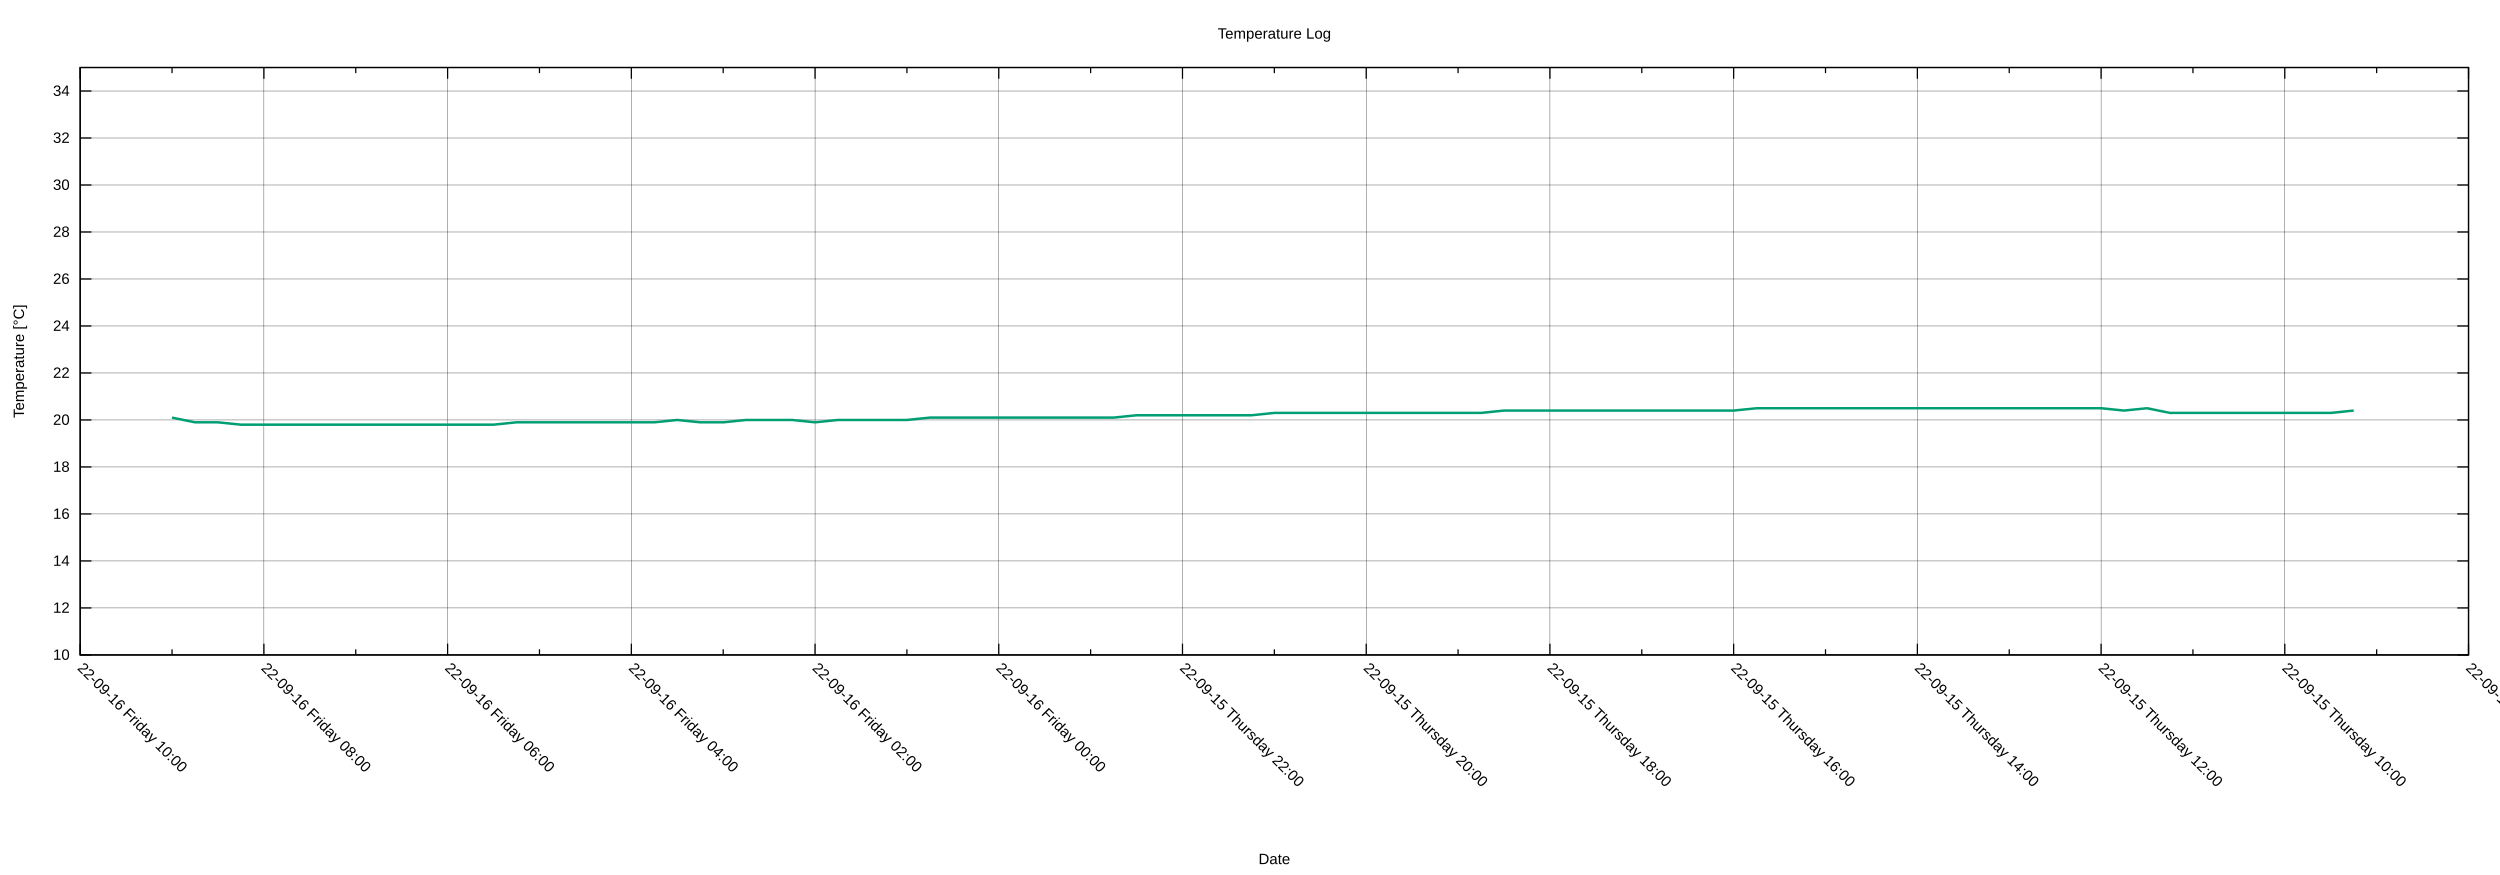
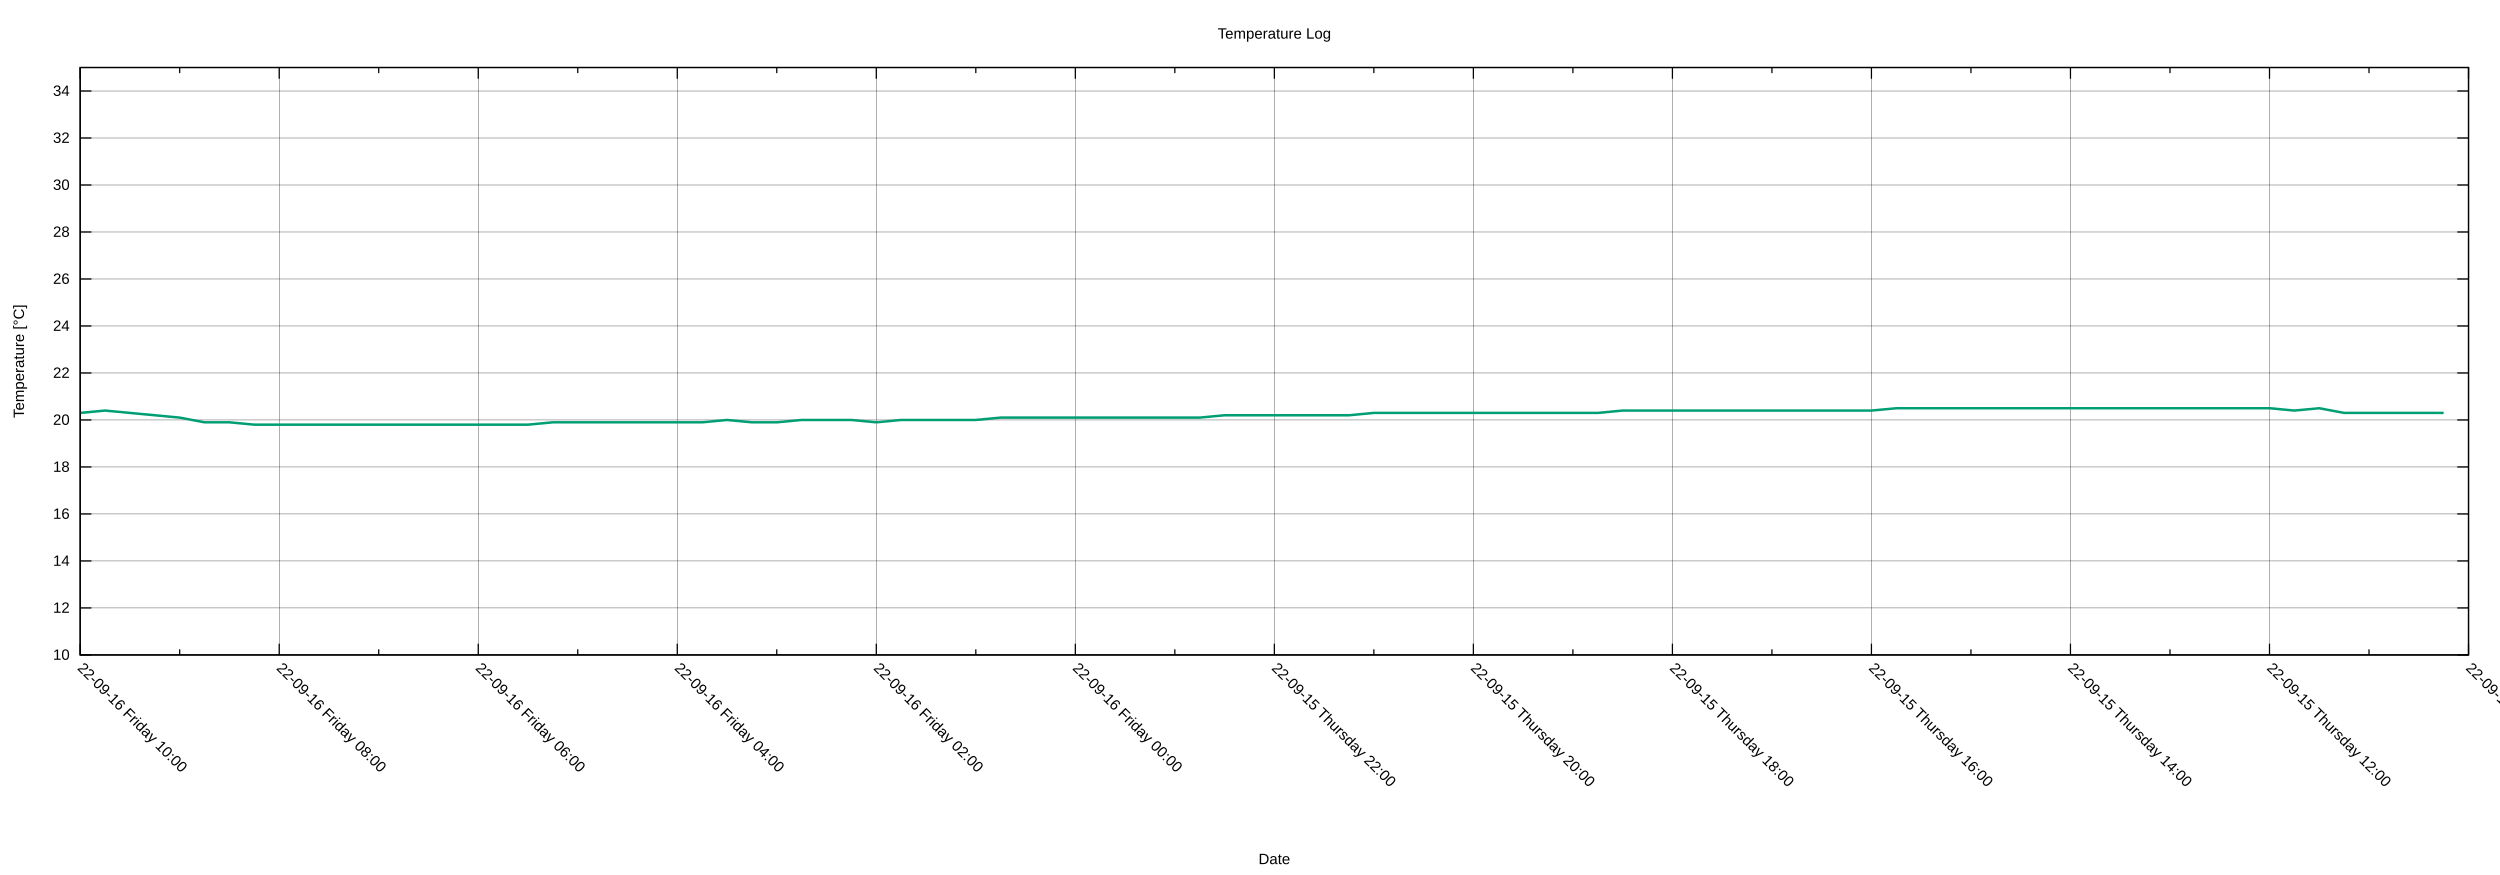
<svg xmlns="http://www.w3.org/2000/svg" xmlns:xlink="http://www.w3.org/1999/xlink" width="2000" height="700" viewBox="0 0 2000 700">
  <g id="gnuplot_canvas">
    <rect x="0" y="0" width="2000" height="700" fill="none" />
    <defs>
      <circle id="gpDot" r="0.5" stroke-width="0.5" stroke="currentColor" />
      <path id="gpPt0" stroke-width="0.222" stroke="currentColor" d="M-1,0 h2 M0,-1 v2" />
      <path id="gpPt1" stroke-width="0.222" stroke="currentColor" d="M-1,-1 L1,1 M1,-1 L-1,1" />
      <path id="gpPt2" stroke-width="0.222" stroke="currentColor" d="M-1,0 L1,0 M0,-1 L0,1 M-1,-1 L1,1 M-1,1 L1,-1" />
      <rect id="gpPt3" stroke-width="0.222" stroke="currentColor" x="-1" y="-1" width="2" height="2" />
      <rect id="gpPt4" stroke-width="0.222" stroke="currentColor" fill="currentColor" x="-1" y="-1" width="2" height="2" />
      <circle id="gpPt5" stroke-width="0.222" stroke="currentColor" cx="0" cy="0" r="1" />
      <use xlink:href="#gpPt5" id="gpPt6" fill="currentColor" stroke="none" />
      <path id="gpPt7" stroke-width="0.222" stroke="currentColor" d="M0,-1.33 L-1.33,0.67 L1.33,0.67 z" />
      <use xlink:href="#gpPt7" id="gpPt8" fill="currentColor" stroke="none" />
      <use xlink:href="#gpPt7" id="gpPt9" stroke="currentColor" transform="rotate(180)" />
      <use xlink:href="#gpPt9" id="gpPt10" fill="currentColor" stroke="none" />
      <use xlink:href="#gpPt3" id="gpPt11" stroke="currentColor" transform="rotate(45)" />
      <use xlink:href="#gpPt11" id="gpPt12" fill="currentColor" stroke="none" />
      <path id="gpPt13" stroke-width="0.222" stroke="currentColor" d="M0,1.330 L1.265,0.411 L0.782,-1.067 L-0.782,-1.076 L-1.265,0.411 z" />
      <use xlink:href="#gpPt13" id="gpPt14" fill="currentColor" stroke="none" />
      <filter id="textbox" filterUnits="objectBoundingBox" x="0" y="0" height="1" width="1">
        <feFlood flood-color="white" flood-opacity="1" result="bgnd" />
        <feComposite in="SourceGraphic" in2="bgnd" operator="atop" />
      </filter>
      <filter id="greybox" filterUnits="objectBoundingBox" x="0" y="0" height="1" width="1">
        <feFlood flood-color="lightgrey" flood-opacity="1" result="grey" />
        <feComposite in="SourceGraphic" in2="grey" operator="atop" />
      </filter>
    </defs>
    <g fill="none" color="white" stroke="currentColor" stroke-width="1.00" stroke-linecap="butt" stroke-linejoin="miter">
</g>
    <g fill="none" color="black" stroke="currentColor" stroke-width="1.00" stroke-linecap="butt" stroke-linejoin="miter">
</g>
    <g fill="none" color="black" stroke="black" stroke-width="0.25" stroke-linecap="butt" stroke-linejoin="miter">
</g>
    <g fill="none" color="black" stroke="currentColor" stroke-width="0.25" stroke-linecap="butt" stroke-linejoin="miter">
      <path stroke="black" class="gridline" d="M64.14,523.95 L1974.82,523.95  " />
    </g>
    <g fill="none" color="black" stroke="black" stroke-width="1.00" stroke-linecap="butt" stroke-linejoin="miter">
</g>
    <g fill="none" color="black" stroke="currentColor" stroke-width="1.00" stroke-linecap="butt" stroke-linejoin="miter">
      <path stroke="black" d="M64.14,523.95 L73.14,523.95 M1974.82,523.95 L1965.82,523.95  " />
      <g transform="translate(55.75,527.85)" stroke="none" fill="black" font-family="Arial" font-size="12.00" text-anchor="end">
        <text>
          <tspan font-family="Arial"> 10</tspan>
        </text>
      </g>
    </g>
    <g fill="none" color="black" stroke="currentColor" stroke-width="1.00" stroke-linecap="butt" stroke-linejoin="miter">
</g>
    <g fill="none" color="black" stroke="black" stroke-width="0.25" stroke-linecap="butt" stroke-linejoin="miter">
</g>
    <g fill="none" color="black" stroke="currentColor" stroke-width="0.25" stroke-linecap="butt" stroke-linejoin="miter">
      <path stroke="black" class="gridline" d="M64.14,486.35 L1974.82,486.35  " />
    </g>
    <g fill="none" color="black" stroke="black" stroke-width="1.00" stroke-linecap="butt" stroke-linejoin="miter">
</g>
    <g fill="none" color="black" stroke="currentColor" stroke-width="1.00" stroke-linecap="butt" stroke-linejoin="miter">
      <path stroke="black" d="M64.14,486.35 L73.14,486.35 M1974.82,486.35 L1965.82,486.35  " />
      <g transform="translate(55.75,490.25)" stroke="none" fill="black" font-family="Arial" font-size="12.00" text-anchor="end">
        <text>
          <tspan font-family="Arial"> 12</tspan>
        </text>
      </g>
    </g>
    <g fill="none" color="black" stroke="currentColor" stroke-width="1.00" stroke-linecap="butt" stroke-linejoin="miter">
</g>
    <g fill="none" color="black" stroke="black" stroke-width="0.25" stroke-linecap="butt" stroke-linejoin="miter">
</g>
    <g fill="none" color="black" stroke="currentColor" stroke-width="0.25" stroke-linecap="butt" stroke-linejoin="miter">
      <path stroke="black" class="gridline" d="M64.14,448.76 L1974.82,448.76  " />
    </g>
    <g fill="none" color="black" stroke="black" stroke-width="1.00" stroke-linecap="butt" stroke-linejoin="miter">
</g>
    <g fill="none" color="black" stroke="currentColor" stroke-width="1.00" stroke-linecap="butt" stroke-linejoin="miter">
      <path stroke="black" d="M64.14,448.76 L73.14,448.76 M1974.82,448.76 L1965.82,448.76  " />
      <g transform="translate(55.75,452.66)" stroke="none" fill="black" font-family="Arial" font-size="12.00" text-anchor="end">
        <text>
          <tspan font-family="Arial"> 14</tspan>
        </text>
      </g>
    </g>
    <g fill="none" color="black" stroke="currentColor" stroke-width="1.00" stroke-linecap="butt" stroke-linejoin="miter">
</g>
    <g fill="none" color="black" stroke="black" stroke-width="0.25" stroke-linecap="butt" stroke-linejoin="miter">
</g>
    <g fill="none" color="black" stroke="currentColor" stroke-width="0.25" stroke-linecap="butt" stroke-linejoin="miter">
      <path stroke="black" class="gridline" d="M64.14,411.16 L1974.82,411.16  " />
    </g>
    <g fill="none" color="black" stroke="black" stroke-width="1.00" stroke-linecap="butt" stroke-linejoin="miter">
</g>
    <g fill="none" color="black" stroke="currentColor" stroke-width="1.00" stroke-linecap="butt" stroke-linejoin="miter">
      <path stroke="black" d="M64.14,411.16 L73.14,411.16 M1974.82,411.16 L1965.82,411.16  " />
      <g transform="translate(55.75,415.06)" stroke="none" fill="black" font-family="Arial" font-size="12.00" text-anchor="end">
        <text>
          <tspan font-family="Arial"> 16</tspan>
        </text>
      </g>
    </g>
    <g fill="none" color="black" stroke="currentColor" stroke-width="1.00" stroke-linecap="butt" stroke-linejoin="miter">
</g>
    <g fill="none" color="black" stroke="black" stroke-width="0.25" stroke-linecap="butt" stroke-linejoin="miter">
</g>
    <g fill="none" color="black" stroke="currentColor" stroke-width="0.25" stroke-linecap="butt" stroke-linejoin="miter">
      <path stroke="black" class="gridline" d="M64.14,373.57 L1974.82,373.57  " />
    </g>
    <g fill="none" color="black" stroke="black" stroke-width="1.00" stroke-linecap="butt" stroke-linejoin="miter">
</g>
    <g fill="none" color="black" stroke="currentColor" stroke-width="1.00" stroke-linecap="butt" stroke-linejoin="miter">
      <path stroke="black" d="M64.14,373.57 L73.14,373.57 M1974.82,373.57 L1965.82,373.57  " />
      <g transform="translate(55.75,377.47)" stroke="none" fill="black" font-family="Arial" font-size="12.00" text-anchor="end">
        <text>
          <tspan font-family="Arial"> 18</tspan>
        </text>
      </g>
    </g>
    <g fill="none" color="black" stroke="currentColor" stroke-width="1.00" stroke-linecap="butt" stroke-linejoin="miter">
</g>
    <g fill="none" color="black" stroke="black" stroke-width="0.25" stroke-linecap="butt" stroke-linejoin="miter">
</g>
    <g fill="none" color="black" stroke="currentColor" stroke-width="0.25" stroke-linecap="butt" stroke-linejoin="miter">
      <path stroke="black" class="gridline" d="M64.14,335.97 L1974.82,335.97  " />
    </g>
    <g fill="none" color="black" stroke="black" stroke-width="1.00" stroke-linecap="butt" stroke-linejoin="miter">
</g>
    <g fill="none" color="black" stroke="currentColor" stroke-width="1.00" stroke-linecap="butt" stroke-linejoin="miter">
      <path stroke="black" d="M64.14,335.97 L73.14,335.97 M1974.82,335.97 L1965.82,335.97  " />
      <g transform="translate(55.75,339.87)" stroke="none" fill="black" font-family="Arial" font-size="12.00" text-anchor="end">
        <text>
          <tspan font-family="Arial"> 20</tspan>
        </text>
      </g>
    </g>
    <g fill="none" color="black" stroke="currentColor" stroke-width="1.00" stroke-linecap="butt" stroke-linejoin="miter">
</g>
    <g fill="none" color="black" stroke="black" stroke-width="0.25" stroke-linecap="butt" stroke-linejoin="miter">
</g>
    <g fill="none" color="black" stroke="currentColor" stroke-width="0.25" stroke-linecap="butt" stroke-linejoin="miter">
      <path stroke="black" class="gridline" d="M64.14,298.38 L1974.82,298.38  " />
    </g>
    <g fill="none" color="black" stroke="black" stroke-width="1.00" stroke-linecap="butt" stroke-linejoin="miter">
</g>
    <g fill="none" color="black" stroke="currentColor" stroke-width="1.00" stroke-linecap="butt" stroke-linejoin="miter">
      <path stroke="black" d="M64.14,298.38 L73.14,298.38 M1974.82,298.38 L1965.82,298.38  " />
      <g transform="translate(55.75,302.28)" stroke="none" fill="black" font-family="Arial" font-size="12.00" text-anchor="end">
        <text>
          <tspan font-family="Arial"> 22</tspan>
        </text>
      </g>
    </g>
    <g fill="none" color="black" stroke="currentColor" stroke-width="1.00" stroke-linecap="butt" stroke-linejoin="miter">
</g>
    <g fill="none" color="black" stroke="black" stroke-width="0.25" stroke-linecap="butt" stroke-linejoin="miter">
</g>
    <g fill="none" color="black" stroke="currentColor" stroke-width="0.25" stroke-linecap="butt" stroke-linejoin="miter">
      <path stroke="black" class="gridline" d="M64.14,260.78 L1974.82,260.78  " />
    </g>
    <g fill="none" color="black" stroke="black" stroke-width="1.00" stroke-linecap="butt" stroke-linejoin="miter">
</g>
    <g fill="none" color="black" stroke="currentColor" stroke-width="1.00" stroke-linecap="butt" stroke-linejoin="miter">
      <path stroke="black" d="M64.14,260.78 L73.14,260.78 M1974.82,260.78 L1965.82,260.78  " />
      <g transform="translate(55.75,264.68)" stroke="none" fill="black" font-family="Arial" font-size="12.00" text-anchor="end">
        <text>
          <tspan font-family="Arial"> 24</tspan>
        </text>
      </g>
    </g>
    <g fill="none" color="black" stroke="currentColor" stroke-width="1.00" stroke-linecap="butt" stroke-linejoin="miter">
</g>
    <g fill="none" color="black" stroke="black" stroke-width="0.25" stroke-linecap="butt" stroke-linejoin="miter">
</g>
    <g fill="none" color="black" stroke="currentColor" stroke-width="0.25" stroke-linecap="butt" stroke-linejoin="miter">
      <path stroke="black" class="gridline" d="M64.14,223.19 L1974.82,223.19  " />
    </g>
    <g fill="none" color="black" stroke="black" stroke-width="1.00" stroke-linecap="butt" stroke-linejoin="miter">
</g>
    <g fill="none" color="black" stroke="currentColor" stroke-width="1.00" stroke-linecap="butt" stroke-linejoin="miter">
      <path stroke="black" d="M64.14,223.19 L73.14,223.19 M1974.82,223.19 L1965.82,223.19  " />
      <g transform="translate(55.75,227.09)" stroke="none" fill="black" font-family="Arial" font-size="12.00" text-anchor="end">
        <text>
          <tspan font-family="Arial"> 26</tspan>
        </text>
      </g>
    </g>
    <g fill="none" color="black" stroke="currentColor" stroke-width="1.00" stroke-linecap="butt" stroke-linejoin="miter">
</g>
    <g fill="none" color="black" stroke="black" stroke-width="0.25" stroke-linecap="butt" stroke-linejoin="miter">
</g>
    <g fill="none" color="black" stroke="currentColor" stroke-width="0.25" stroke-linecap="butt" stroke-linejoin="miter">
      <path stroke="black" class="gridline" d="M64.14,185.59 L1974.82,185.59  " />
    </g>
    <g fill="none" color="black" stroke="black" stroke-width="1.00" stroke-linecap="butt" stroke-linejoin="miter">
</g>
    <g fill="none" color="black" stroke="currentColor" stroke-width="1.00" stroke-linecap="butt" stroke-linejoin="miter">
      <path stroke="black" d="M64.14,185.59 L73.14,185.59 M1974.82,185.59 L1965.82,185.59  " />
      <g transform="translate(55.75,189.49)" stroke="none" fill="black" font-family="Arial" font-size="12.00" text-anchor="end">
        <text>
          <tspan font-family="Arial"> 28</tspan>
        </text>
      </g>
    </g>
    <g fill="none" color="black" stroke="currentColor" stroke-width="1.00" stroke-linecap="butt" stroke-linejoin="miter">
</g>
    <g fill="none" color="black" stroke="black" stroke-width="0.25" stroke-linecap="butt" stroke-linejoin="miter">
</g>
    <g fill="none" color="black" stroke="currentColor" stroke-width="0.25" stroke-linecap="butt" stroke-linejoin="miter">
      <path stroke="black" class="gridline" d="M64.14,148.00 L1974.82,148.00  " />
    </g>
    <g fill="none" color="black" stroke="black" stroke-width="1.00" stroke-linecap="butt" stroke-linejoin="miter">
</g>
    <g fill="none" color="black" stroke="currentColor" stroke-width="1.00" stroke-linecap="butt" stroke-linejoin="miter">
      <path stroke="black" d="M64.14,148.00 L73.14,148.00 M1974.82,148.00 L1965.82,148.00  " />
      <g transform="translate(55.75,151.90)" stroke="none" fill="black" font-family="Arial" font-size="12.00" text-anchor="end">
        <text>
          <tspan font-family="Arial"> 30</tspan>
        </text>
      </g>
    </g>
    <g fill="none" color="black" stroke="currentColor" stroke-width="1.00" stroke-linecap="butt" stroke-linejoin="miter">
</g>
    <g fill="none" color="black" stroke="black" stroke-width="0.25" stroke-linecap="butt" stroke-linejoin="miter">
</g>
    <g fill="none" color="black" stroke="currentColor" stroke-width="0.25" stroke-linecap="butt" stroke-linejoin="miter">
      <path stroke="black" class="gridline" d="M64.14,110.40 L1974.82,110.40  " />
    </g>
    <g fill="none" color="black" stroke="black" stroke-width="1.00" stroke-linecap="butt" stroke-linejoin="miter">
</g>
    <g fill="none" color="black" stroke="currentColor" stroke-width="1.00" stroke-linecap="butt" stroke-linejoin="miter">
      <path stroke="black" d="M64.14,110.40 L73.14,110.40 M1974.82,110.40 L1965.82,110.40  " />
      <g transform="translate(55.75,114.30)" stroke="none" fill="black" font-family="Arial" font-size="12.00" text-anchor="end">
        <text>
          <tspan font-family="Arial"> 32</tspan>
        </text>
      </g>
    </g>
    <g fill="none" color="black" stroke="currentColor" stroke-width="1.00" stroke-linecap="butt" stroke-linejoin="miter">
</g>
    <g fill="none" color="black" stroke="black" stroke-width="0.25" stroke-linecap="butt" stroke-linejoin="miter">
</g>
    <g fill="none" color="black" stroke="currentColor" stroke-width="0.25" stroke-linecap="butt" stroke-linejoin="miter">
      <path stroke="black" class="gridline" d="M64.14,72.81 L1974.82,72.81  " />
    </g>
    <g fill="none" color="black" stroke="black" stroke-width="1.00" stroke-linecap="butt" stroke-linejoin="miter">
</g>
    <g fill="none" color="black" stroke="currentColor" stroke-width="1.00" stroke-linecap="butt" stroke-linejoin="miter">
      <path stroke="black" d="M64.14,72.81 L73.14,72.81 M1974.82,72.81 L1965.82,72.81  " />
      <g transform="translate(55.75,76.71)" stroke="none" fill="black" font-family="Arial" font-size="12.00" text-anchor="end">
        <text>
          <tspan font-family="Arial"> 34</tspan>
        </text>
      </g>
    </g>
    <g fill="none" color="black" stroke="currentColor" stroke-width="1.00" stroke-linecap="butt" stroke-linejoin="miter">
</g>
    <g fill="none" color="black" stroke="black" stroke-width="0.25" stroke-linecap="butt" stroke-linejoin="miter">
</g>
    <g fill="none" color="black" stroke="currentColor" stroke-width="0.25" stroke-linecap="butt" stroke-linejoin="miter">
      <path stroke="black" class="gridline" d="M1974.82,523.95 L1974.82,54.01  " />
    </g>
    <g fill="none" color="black" stroke="black" stroke-width="1.00" stroke-linecap="butt" stroke-linejoin="miter">
</g>
    <g fill="none" color="black" stroke="currentColor" stroke-width="1.00" stroke-linecap="butt" stroke-linejoin="miter">
      <path stroke="black" d="M1974.82,523.95 L1974.82,514.95 M1974.82,54.01 L1974.82,63.01  " />
      <g transform="translate(1972.06,535.10) rotate(45)" stroke="none" fill="black" font-family="Arial" font-size="12.00" text-anchor="start">
        <text>
-           <tspan font-family="Arial">22-09-15 Thursday 08:00</tspan>
-         </text>
-       </g>
-     </g>
-     <g fill="none" color="black" stroke="currentColor" stroke-width="1.00" stroke-linecap="butt" stroke-linejoin="miter">
-       <path stroke="black" d="M1901.33,523.95 L1901.33,519.45 M1901.33,54.01 L1901.33,58.51  " />
-     </g>
-     <g fill="none" color="black" stroke="black" stroke-width="0.25" stroke-linecap="butt" stroke-linejoin="miter">
- </g>
-     <g fill="none" color="black" stroke="currentColor" stroke-width="0.25" stroke-linecap="butt" stroke-linejoin="miter">
-       <path stroke="black" class="gridline" d="M1827.84,523.95 L1827.84,54.01  " />
-     </g>
-     <g fill="none" color="black" stroke="black" stroke-width="1.00" stroke-linecap="butt" stroke-linejoin="miter">
- </g>
-     <g fill="none" color="black" stroke="currentColor" stroke-width="1.00" stroke-linecap="butt" stroke-linejoin="miter">
-       <path stroke="black" d="M1827.84,523.95 L1827.84,514.95 M1827.84,54.01 L1827.84,63.01  " />
-       <g transform="translate(1825.08,535.10) rotate(45)" stroke="none" fill="black" font-family="Arial" font-size="12.00" text-anchor="start">
-         <text>
          <tspan font-family="Arial">22-09-15 Thursday 10:00</tspan>
        </text>
      </g>
    </g>
    <g fill="none" color="black" stroke="currentColor" stroke-width="1.00" stroke-linecap="butt" stroke-linejoin="miter">
-       <path stroke="black" d="M1754.36,523.95 L1754.36,519.45 M1754.36,54.01 L1754.36,58.51  " />
-     </g>
-     <g fill="none" color="black" stroke="black" stroke-width="0.25" stroke-linecap="butt" stroke-linejoin="miter">
- </g>
-     <g fill="none" color="black" stroke="currentColor" stroke-width="0.25" stroke-linecap="butt" stroke-linejoin="miter">
-       <path stroke="black" class="gridline" d="M1680.87,523.95 L1680.87,54.01  " />
-     </g>
-     <g fill="none" color="black" stroke="black" stroke-width="1.00" stroke-linecap="butt" stroke-linejoin="miter">
- </g>
-     <g fill="none" color="black" stroke="currentColor" stroke-width="1.00" stroke-linecap="butt" stroke-linejoin="miter">
-       <path stroke="black" d="M1680.87,523.95 L1680.87,514.95 M1680.87,54.01 L1680.87,63.01  " />
-       <g transform="translate(1678.11,535.10) rotate(45)" stroke="none" fill="black" font-family="Arial" font-size="12.00" text-anchor="start">
+       <path stroke="black" d="M1895.21,523.95 L1895.21,519.45 M1895.21,54.01 L1895.21,58.51  " />
+     </g>
+     <g fill="none" color="black" stroke="black" stroke-width="0.25" stroke-linecap="butt" stroke-linejoin="miter">
+ </g>
+     <g fill="none" color="black" stroke="currentColor" stroke-width="0.25" stroke-linecap="butt" stroke-linejoin="miter">
+       <path stroke="black" class="gridline" d="M1815.60,523.95 L1815.60,54.01  " />
+     </g>
+     <g fill="none" color="black" stroke="black" stroke-width="1.00" stroke-linecap="butt" stroke-linejoin="miter">
+ </g>
+     <g fill="none" color="black" stroke="currentColor" stroke-width="1.00" stroke-linecap="butt" stroke-linejoin="miter">
+       <path stroke="black" d="M1815.60,523.95 L1815.60,514.95 M1815.60,54.01 L1815.60,63.01  " />
+       <g transform="translate(1812.84,535.10) rotate(45)" stroke="none" fill="black" font-family="Arial" font-size="12.00" text-anchor="start">
        <text>
          <tspan font-family="Arial">22-09-15 Thursday 12:00</tspan>
        </text>
      </g>
    </g>
    <g fill="none" color="black" stroke="currentColor" stroke-width="1.00" stroke-linecap="butt" stroke-linejoin="miter">
-       <path stroke="black" d="M1607.38,523.95 L1607.38,519.45 M1607.38,54.01 L1607.38,58.51  " />
-     </g>
-     <g fill="none" color="black" stroke="black" stroke-width="0.25" stroke-linecap="butt" stroke-linejoin="miter">
- </g>
-     <g fill="none" color="black" stroke="currentColor" stroke-width="0.25" stroke-linecap="butt" stroke-linejoin="miter">
-       <path stroke="black" class="gridline" d="M1533.89,523.95 L1533.89,54.01  " />
-     </g>
-     <g fill="none" color="black" stroke="black" stroke-width="1.00" stroke-linecap="butt" stroke-linejoin="miter">
- </g>
-     <g fill="none" color="black" stroke="currentColor" stroke-width="1.00" stroke-linecap="butt" stroke-linejoin="miter">
-       <path stroke="black" d="M1533.89,523.95 L1533.89,514.95 M1533.89,54.01 L1533.89,63.01  " />
-       <g transform="translate(1531.13,535.10) rotate(45)" stroke="none" fill="black" font-family="Arial" font-size="12.00" text-anchor="start">
+       <path stroke="black" d="M1735.99,523.95 L1735.99,519.45 M1735.99,54.01 L1735.99,58.51  " />
+     </g>
+     <g fill="none" color="black" stroke="black" stroke-width="0.25" stroke-linecap="butt" stroke-linejoin="miter">
+ </g>
+     <g fill="none" color="black" stroke="currentColor" stroke-width="0.25" stroke-linecap="butt" stroke-linejoin="miter">
+       <path stroke="black" class="gridline" d="M1656.37,523.95 L1656.37,54.01  " />
+     </g>
+     <g fill="none" color="black" stroke="black" stroke-width="1.00" stroke-linecap="butt" stroke-linejoin="miter">
+ </g>
+     <g fill="none" color="black" stroke="currentColor" stroke-width="1.00" stroke-linecap="butt" stroke-linejoin="miter">
+       <path stroke="black" d="M1656.37,523.95 L1656.37,514.95 M1656.37,54.01 L1656.37,63.01  " />
+       <g transform="translate(1653.61,535.10) rotate(45)" stroke="none" fill="black" font-family="Arial" font-size="12.00" text-anchor="start">
        <text>
          <tspan font-family="Arial">22-09-15 Thursday 14:00</tspan>
        </text>
      </g>
    </g>
    <g fill="none" color="black" stroke="currentColor" stroke-width="1.00" stroke-linecap="butt" stroke-linejoin="miter">
-       <path stroke="black" d="M1460.41,523.95 L1460.41,519.45 M1460.41,54.01 L1460.41,58.51  " />
-     </g>
-     <g fill="none" color="black" stroke="black" stroke-width="0.25" stroke-linecap="butt" stroke-linejoin="miter">
- </g>
-     <g fill="none" color="black" stroke="currentColor" stroke-width="0.25" stroke-linecap="butt" stroke-linejoin="miter">
-       <path stroke="black" class="gridline" d="M1386.92,523.95 L1386.92,54.01  " />
-     </g>
-     <g fill="none" color="black" stroke="black" stroke-width="1.00" stroke-linecap="butt" stroke-linejoin="miter">
- </g>
-     <g fill="none" color="black" stroke="currentColor" stroke-width="1.00" stroke-linecap="butt" stroke-linejoin="miter">
-       <path stroke="black" d="M1386.92,523.95 L1386.92,514.95 M1386.92,54.01 L1386.92,63.01  " />
-       <g transform="translate(1384.16,535.10) rotate(45)" stroke="none" fill="black" font-family="Arial" font-size="12.00" text-anchor="start">
+       <path stroke="black" d="M1576.76,523.95 L1576.76,519.45 M1576.76,54.01 L1576.76,58.51  " />
+     </g>
+     <g fill="none" color="black" stroke="black" stroke-width="0.25" stroke-linecap="butt" stroke-linejoin="miter">
+ </g>
+     <g fill="none" color="black" stroke="currentColor" stroke-width="0.25" stroke-linecap="butt" stroke-linejoin="miter">
+       <path stroke="black" class="gridline" d="M1497.15,523.95 L1497.15,54.01  " />
+     </g>
+     <g fill="none" color="black" stroke="black" stroke-width="1.00" stroke-linecap="butt" stroke-linejoin="miter">
+ </g>
+     <g fill="none" color="black" stroke="currentColor" stroke-width="1.00" stroke-linecap="butt" stroke-linejoin="miter">
+       <path stroke="black" d="M1497.15,523.95 L1497.15,514.95 M1497.15,54.01 L1497.15,63.01  " />
+       <g transform="translate(1494.39,535.10) rotate(45)" stroke="none" fill="black" font-family="Arial" font-size="12.00" text-anchor="start">
        <text>
          <tspan font-family="Arial">22-09-15 Thursday 16:00</tspan>
        </text>
      </g>
    </g>
    <g fill="none" color="black" stroke="currentColor" stroke-width="1.00" stroke-linecap="butt" stroke-linejoin="miter">
-       <path stroke="black" d="M1313.43,523.95 L1313.43,519.45 M1313.43,54.01 L1313.43,58.51  " />
-     </g>
-     <g fill="none" color="black" stroke="black" stroke-width="0.25" stroke-linecap="butt" stroke-linejoin="miter">
- </g>
-     <g fill="none" color="black" stroke="currentColor" stroke-width="0.25" stroke-linecap="butt" stroke-linejoin="miter">
-       <path stroke="black" class="gridline" d="M1239.94,523.95 L1239.94,54.01  " />
-     </g>
-     <g fill="none" color="black" stroke="black" stroke-width="1.00" stroke-linecap="butt" stroke-linejoin="miter">
- </g>
-     <g fill="none" color="black" stroke="currentColor" stroke-width="1.00" stroke-linecap="butt" stroke-linejoin="miter">
-       <path stroke="black" d="M1239.94,523.95 L1239.94,514.95 M1239.94,54.01 L1239.94,63.01  " />
-       <g transform="translate(1237.18,535.10) rotate(45)" stroke="none" fill="black" font-family="Arial" font-size="12.00" text-anchor="start">
+       <path stroke="black" d="M1417.54,523.95 L1417.54,519.45 M1417.54,54.01 L1417.54,58.51  " />
+     </g>
+     <g fill="none" color="black" stroke="black" stroke-width="0.25" stroke-linecap="butt" stroke-linejoin="miter">
+ </g>
+     <g fill="none" color="black" stroke="currentColor" stroke-width="0.25" stroke-linecap="butt" stroke-linejoin="miter">
+       <path stroke="black" class="gridline" d="M1337.93,523.95 L1337.93,54.01  " />
+     </g>
+     <g fill="none" color="black" stroke="black" stroke-width="1.00" stroke-linecap="butt" stroke-linejoin="miter">
+ </g>
+     <g fill="none" color="black" stroke="currentColor" stroke-width="1.00" stroke-linecap="butt" stroke-linejoin="miter">
+       <path stroke="black" d="M1337.93,523.95 L1337.93,514.95 M1337.93,54.01 L1337.93,63.01  " />
+       <g transform="translate(1335.17,535.10) rotate(45)" stroke="none" fill="black" font-family="Arial" font-size="12.00" text-anchor="start">
        <text>
          <tspan font-family="Arial">22-09-15 Thursday 18:00</tspan>
        </text>
      </g>
    </g>
    <g fill="none" color="black" stroke="currentColor" stroke-width="1.00" stroke-linecap="butt" stroke-linejoin="miter">
-       <path stroke="black" d="M1166.46,523.95 L1166.46,519.45 M1166.46,54.01 L1166.46,58.51  " />
-     </g>
-     <g fill="none" color="black" stroke="black" stroke-width="0.25" stroke-linecap="butt" stroke-linejoin="miter">
- </g>
-     <g fill="none" color="black" stroke="currentColor" stroke-width="0.25" stroke-linecap="butt" stroke-linejoin="miter">
-       <path stroke="black" class="gridline" d="M1092.97,523.95 L1092.97,54.01  " />
-     </g>
-     <g fill="none" color="black" stroke="black" stroke-width="1.00" stroke-linecap="butt" stroke-linejoin="miter">
- </g>
-     <g fill="none" color="black" stroke="currentColor" stroke-width="1.00" stroke-linecap="butt" stroke-linejoin="miter">
-       <path stroke="black" d="M1092.97,523.95 L1092.97,514.95 M1092.97,54.01 L1092.97,63.01  " />
-       <g transform="translate(1090.21,535.10) rotate(45)" stroke="none" fill="black" font-family="Arial" font-size="12.00" text-anchor="start">
+       <path stroke="black" d="M1258.32,523.95 L1258.32,519.45 M1258.32,54.01 L1258.32,58.51  " />
+     </g>
+     <g fill="none" color="black" stroke="black" stroke-width="0.25" stroke-linecap="butt" stroke-linejoin="miter">
+ </g>
+     <g fill="none" color="black" stroke="currentColor" stroke-width="0.25" stroke-linecap="butt" stroke-linejoin="miter">
+       <path stroke="black" class="gridline" d="M1178.70,523.95 L1178.70,54.01  " />
+     </g>
+     <g fill="none" color="black" stroke="black" stroke-width="1.00" stroke-linecap="butt" stroke-linejoin="miter">
+ </g>
+     <g fill="none" color="black" stroke="currentColor" stroke-width="1.00" stroke-linecap="butt" stroke-linejoin="miter">
+       <path stroke="black" d="M1178.70,523.95 L1178.70,514.95 M1178.70,54.01 L1178.70,63.01  " />
+       <g transform="translate(1175.94,535.10) rotate(45)" stroke="none" fill="black" font-family="Arial" font-size="12.00" text-anchor="start">
        <text>
          <tspan font-family="Arial">22-09-15 Thursday 20:00</tspan>
        </text>
      </g>
    </g>
    <g fill="none" color="black" stroke="currentColor" stroke-width="1.00" stroke-linecap="butt" stroke-linejoin="miter">
-       <path stroke="black" d="M1019.48,523.95 L1019.48,519.45 M1019.48,54.01 L1019.48,58.51  " />
-     </g>
-     <g fill="none" color="black" stroke="black" stroke-width="0.25" stroke-linecap="butt" stroke-linejoin="miter">
- </g>
-     <g fill="none" color="black" stroke="currentColor" stroke-width="0.25" stroke-linecap="butt" stroke-linejoin="miter">
-       <path stroke="black" class="gridline" d="M945.99,523.95 L945.99,54.01  " />
-     </g>
-     <g fill="none" color="black" stroke="black" stroke-width="1.00" stroke-linecap="butt" stroke-linejoin="miter">
- </g>
-     <g fill="none" color="black" stroke="currentColor" stroke-width="1.00" stroke-linecap="butt" stroke-linejoin="miter">
-       <path stroke="black" d="M945.99,523.95 L945.99,514.95 M945.99,54.01 L945.99,63.01  " />
-       <g transform="translate(943.23,535.10) rotate(45)" stroke="none" fill="black" font-family="Arial" font-size="12.00" text-anchor="start">
+       <path stroke="black" d="M1099.09,523.95 L1099.09,519.45 M1099.09,54.01 L1099.09,58.51  " />
+     </g>
+     <g fill="none" color="black" stroke="black" stroke-width="0.25" stroke-linecap="butt" stroke-linejoin="miter">
+ </g>
+     <g fill="none" color="black" stroke="currentColor" stroke-width="0.25" stroke-linecap="butt" stroke-linejoin="miter">
+       <path stroke="black" class="gridline" d="M1019.48,523.95 L1019.48,54.01  " />
+     </g>
+     <g fill="none" color="black" stroke="black" stroke-width="1.00" stroke-linecap="butt" stroke-linejoin="miter">
+ </g>
+     <g fill="none" color="black" stroke="currentColor" stroke-width="1.00" stroke-linecap="butt" stroke-linejoin="miter">
+       <path stroke="black" d="M1019.48,523.95 L1019.48,514.95 M1019.48,54.01 L1019.48,63.01  " />
+       <g transform="translate(1016.72,535.10) rotate(45)" stroke="none" fill="black" font-family="Arial" font-size="12.00" text-anchor="start">
        <text>
          <tspan font-family="Arial">22-09-15 Thursday 22:00</tspan>
        </text>
      </g>
    </g>
    <g fill="none" color="black" stroke="currentColor" stroke-width="1.00" stroke-linecap="butt" stroke-linejoin="miter">
-       <path stroke="black" d="M872.50,523.95 L872.50,519.45 M872.50,54.01 L872.50,58.51  " />
-     </g>
-     <g fill="none" color="black" stroke="black" stroke-width="0.25" stroke-linecap="butt" stroke-linejoin="miter">
- </g>
-     <g fill="none" color="black" stroke="currentColor" stroke-width="0.25" stroke-linecap="butt" stroke-linejoin="miter">
-       <path stroke="black" class="gridline" d="M799.02,523.95 L799.02,54.01  " />
-     </g>
-     <g fill="none" color="black" stroke="black" stroke-width="1.00" stroke-linecap="butt" stroke-linejoin="miter">
- </g>
-     <g fill="none" color="black" stroke="currentColor" stroke-width="1.00" stroke-linecap="butt" stroke-linejoin="miter">
-       <path stroke="black" d="M799.02,523.95 L799.02,514.95 M799.02,54.01 L799.02,63.01  " />
-       <g transform="translate(796.26,535.10) rotate(45)" stroke="none" fill="black" font-family="Arial" font-size="12.00" text-anchor="start">
+       <path stroke="black" d="M939.87,523.95 L939.87,519.45 M939.87,54.01 L939.87,58.51  " />
+     </g>
+     <g fill="none" color="black" stroke="black" stroke-width="0.25" stroke-linecap="butt" stroke-linejoin="miter">
+ </g>
+     <g fill="none" color="black" stroke="currentColor" stroke-width="0.25" stroke-linecap="butt" stroke-linejoin="miter">
+       <path stroke="black" class="gridline" d="M860.26,523.95 L860.26,54.01  " />
+     </g>
+     <g fill="none" color="black" stroke="black" stroke-width="1.00" stroke-linecap="butt" stroke-linejoin="miter">
+ </g>
+     <g fill="none" color="black" stroke="currentColor" stroke-width="1.00" stroke-linecap="butt" stroke-linejoin="miter">
+       <path stroke="black" d="M860.26,523.95 L860.26,514.95 M860.26,54.01 L860.26,63.01  " />
+       <g transform="translate(857.50,535.10) rotate(45)" stroke="none" fill="black" font-family="Arial" font-size="12.00" text-anchor="start">
        <text>
          <tspan font-family="Arial">22-09-16 Friday 00:00</tspan>
        </text>
      </g>
    </g>
    <g fill="none" color="black" stroke="currentColor" stroke-width="1.00" stroke-linecap="butt" stroke-linejoin="miter">
-       <path stroke="black" d="M725.53,523.95 L725.53,519.45 M725.53,54.01 L725.53,58.51  " />
-     </g>
-     <g fill="none" color="black" stroke="black" stroke-width="0.25" stroke-linecap="butt" stroke-linejoin="miter">
- </g>
-     <g fill="none" color="black" stroke="currentColor" stroke-width="0.25" stroke-linecap="butt" stroke-linejoin="miter">
-       <path stroke="black" class="gridline" d="M652.04,523.95 L652.04,54.01  " />
-     </g>
-     <g fill="none" color="black" stroke="black" stroke-width="1.00" stroke-linecap="butt" stroke-linejoin="miter">
- </g>
-     <g fill="none" color="black" stroke="currentColor" stroke-width="1.00" stroke-linecap="butt" stroke-linejoin="miter">
-       <path stroke="black" d="M652.04,523.95 L652.04,514.95 M652.04,54.01 L652.04,63.01  " />
-       <g transform="translate(649.28,535.10) rotate(45)" stroke="none" fill="black" font-family="Arial" font-size="12.00" text-anchor="start">
+       <path stroke="black" d="M780.65,523.95 L780.65,519.45 M780.65,54.01 L780.65,58.51  " />
+     </g>
+     <g fill="none" color="black" stroke="black" stroke-width="0.25" stroke-linecap="butt" stroke-linejoin="miter">
+ </g>
+     <g fill="none" color="black" stroke="currentColor" stroke-width="0.25" stroke-linecap="butt" stroke-linejoin="miter">
+       <path stroke="black" class="gridline" d="M701.03,523.95 L701.03,54.01  " />
+     </g>
+     <g fill="none" color="black" stroke="black" stroke-width="1.00" stroke-linecap="butt" stroke-linejoin="miter">
+ </g>
+     <g fill="none" color="black" stroke="currentColor" stroke-width="1.00" stroke-linecap="butt" stroke-linejoin="miter">
+       <path stroke="black" d="M701.03,523.95 L701.03,514.95 M701.03,54.01 L701.03,63.01  " />
+       <g transform="translate(698.27,535.10) rotate(45)" stroke="none" fill="black" font-family="Arial" font-size="12.00" text-anchor="start">
        <text>
          <tspan font-family="Arial">22-09-16 Friday 02:00</tspan>
        </text>
      </g>
    </g>
    <g fill="none" color="black" stroke="currentColor" stroke-width="1.00" stroke-linecap="butt" stroke-linejoin="miter">
-       <path stroke="black" d="M578.55,523.95 L578.55,519.45 M578.55,54.01 L578.55,58.51  " />
-     </g>
-     <g fill="none" color="black" stroke="black" stroke-width="0.25" stroke-linecap="butt" stroke-linejoin="miter">
- </g>
-     <g fill="none" color="black" stroke="currentColor" stroke-width="0.25" stroke-linecap="butt" stroke-linejoin="miter">
-       <path stroke="black" class="gridline" d="M505.07,523.95 L505.07,54.01  " />
-     </g>
-     <g fill="none" color="black" stroke="black" stroke-width="1.00" stroke-linecap="butt" stroke-linejoin="miter">
- </g>
-     <g fill="none" color="black" stroke="currentColor" stroke-width="1.00" stroke-linecap="butt" stroke-linejoin="miter">
-       <path stroke="black" d="M505.07,523.95 L505.07,514.95 M505.07,54.01 L505.07,63.01  " />
-       <g transform="translate(502.31,535.10) rotate(45)" stroke="none" fill="black" font-family="Arial" font-size="12.00" text-anchor="start">
+       <path stroke="black" d="M621.42,523.95 L621.42,519.45 M621.42,54.01 L621.42,58.51  " />
+     </g>
+     <g fill="none" color="black" stroke="black" stroke-width="0.25" stroke-linecap="butt" stroke-linejoin="miter">
+ </g>
+     <g fill="none" color="black" stroke="currentColor" stroke-width="0.25" stroke-linecap="butt" stroke-linejoin="miter">
+       <path stroke="black" class="gridline" d="M541.81,523.95 L541.81,54.01  " />
+     </g>
+     <g fill="none" color="black" stroke="black" stroke-width="1.00" stroke-linecap="butt" stroke-linejoin="miter">
+ </g>
+     <g fill="none" color="black" stroke="currentColor" stroke-width="1.00" stroke-linecap="butt" stroke-linejoin="miter">
+       <path stroke="black" d="M541.81,523.95 L541.81,514.95 M541.81,54.01 L541.81,63.01  " />
+       <g transform="translate(539.05,535.10) rotate(45)" stroke="none" fill="black" font-family="Arial" font-size="12.00" text-anchor="start">
        <text>
          <tspan font-family="Arial">22-09-16 Friday 04:00</tspan>
        </text>
      </g>
    </g>
    <g fill="none" color="black" stroke="currentColor" stroke-width="1.00" stroke-linecap="butt" stroke-linejoin="miter">
-       <path stroke="black" d="M431.58,523.95 L431.58,519.45 M431.58,54.01 L431.58,58.51  " />
-     </g>
-     <g fill="none" color="black" stroke="black" stroke-width="0.25" stroke-linecap="butt" stroke-linejoin="miter">
- </g>
-     <g fill="none" color="black" stroke="currentColor" stroke-width="0.25" stroke-linecap="butt" stroke-linejoin="miter">
-       <path stroke="black" class="gridline" d="M358.09,523.95 L358.09,54.01  " />
-     </g>
-     <g fill="none" color="black" stroke="black" stroke-width="1.00" stroke-linecap="butt" stroke-linejoin="miter">
- </g>
-     <g fill="none" color="black" stroke="currentColor" stroke-width="1.00" stroke-linecap="butt" stroke-linejoin="miter">
-       <path stroke="black" d="M358.09,523.95 L358.09,514.95 M358.09,54.01 L358.09,63.01  " />
-       <g transform="translate(355.33,535.10) rotate(45)" stroke="none" fill="black" font-family="Arial" font-size="12.00" text-anchor="start">
+       <path stroke="black" d="M462.20,523.95 L462.20,519.45 M462.20,54.01 L462.20,58.51  " />
+     </g>
+     <g fill="none" color="black" stroke="black" stroke-width="0.25" stroke-linecap="butt" stroke-linejoin="miter">
+ </g>
+     <g fill="none" color="black" stroke="currentColor" stroke-width="0.25" stroke-linecap="butt" stroke-linejoin="miter">
+       <path stroke="black" class="gridline" d="M382.59,523.95 L382.59,54.01  " />
+     </g>
+     <g fill="none" color="black" stroke="black" stroke-width="1.00" stroke-linecap="butt" stroke-linejoin="miter">
+ </g>
+     <g fill="none" color="black" stroke="currentColor" stroke-width="1.00" stroke-linecap="butt" stroke-linejoin="miter">
+       <path stroke="black" d="M382.59,523.95 L382.59,514.95 M382.59,54.01 L382.59,63.01  " />
+       <g transform="translate(379.83,535.10) rotate(45)" stroke="none" fill="black" font-family="Arial" font-size="12.00" text-anchor="start">
        <text>
          <tspan font-family="Arial">22-09-16 Friday 06:00</tspan>
        </text>
      </g>
    </g>
    <g fill="none" color="black" stroke="currentColor" stroke-width="1.00" stroke-linecap="butt" stroke-linejoin="miter">
-       <path stroke="black" d="M284.60,523.95 L284.60,519.45 M284.60,54.01 L284.60,58.51  " />
-     </g>
-     <g fill="none" color="black" stroke="black" stroke-width="0.25" stroke-linecap="butt" stroke-linejoin="miter">
- </g>
-     <g fill="none" color="black" stroke="currentColor" stroke-width="0.25" stroke-linecap="butt" stroke-linejoin="miter">
-       <path stroke="black" class="gridline" d="M211.12,523.95 L211.12,54.01  " />
-     </g>
-     <g fill="none" color="black" stroke="black" stroke-width="1.00" stroke-linecap="butt" stroke-linejoin="miter">
- </g>
-     <g fill="none" color="black" stroke="currentColor" stroke-width="1.00" stroke-linecap="butt" stroke-linejoin="miter">
-       <path stroke="black" d="M211.12,523.95 L211.12,514.95 M211.12,54.01 L211.12,63.01  " />
-       <g transform="translate(208.36,535.10) rotate(45)" stroke="none" fill="black" font-family="Arial" font-size="12.00" text-anchor="start">
+       <path stroke="black" d="M302.98,523.95 L302.98,519.45 M302.98,54.01 L302.98,58.51  " />
+     </g>
+     <g fill="none" color="black" stroke="black" stroke-width="0.25" stroke-linecap="butt" stroke-linejoin="miter">
+ </g>
+     <g fill="none" color="black" stroke="currentColor" stroke-width="0.25" stroke-linecap="butt" stroke-linejoin="miter">
+       <path stroke="black" class="gridline" d="M223.36,523.95 L223.36,54.01  " />
+     </g>
+     <g fill="none" color="black" stroke="black" stroke-width="1.00" stroke-linecap="butt" stroke-linejoin="miter">
+ </g>
+     <g fill="none" color="black" stroke="currentColor" stroke-width="1.00" stroke-linecap="butt" stroke-linejoin="miter">
+       <path stroke="black" d="M223.36,523.95 L223.36,514.95 M223.36,54.01 L223.36,63.01  " />
+       <g transform="translate(220.60,535.10) rotate(45)" stroke="none" fill="black" font-family="Arial" font-size="12.00" text-anchor="start">
        <text>
          <tspan font-family="Arial">22-09-16 Friday 08:00</tspan>
        </text>
      </g>
    </g>
    <g fill="none" color="black" stroke="currentColor" stroke-width="1.00" stroke-linecap="butt" stroke-linejoin="miter">
-       <path stroke="black" d="M137.63,523.95 L137.63,519.45 M137.63,54.01 L137.63,58.51  " />
+       <path stroke="black" d="M143.75,523.95 L143.75,519.45 M143.75,54.01 L143.75,58.51  " />
    </g>
    <g fill="none" color="black" stroke="black" stroke-width="0.25" stroke-linecap="butt" stroke-linejoin="miter">
</g>
    <g fill="none" color="black" stroke="currentColor" stroke-width="0.25" stroke-linecap="butt" stroke-linejoin="miter">
      <path stroke="black" class="gridline" d="M64.14,523.95 L64.14,54.01  " />
    </g>
    <g fill="none" color="black" stroke="black" stroke-width="1.00" stroke-linecap="butt" stroke-linejoin="miter">
</g>
    <g fill="none" color="black" stroke="currentColor" stroke-width="1.00" stroke-linecap="butt" stroke-linejoin="miter">
      <path stroke="black" d="M64.14,523.95 L64.14,514.95 M64.14,54.01 L64.14,63.01  " />
      <g transform="translate(61.38,535.10) rotate(45)" stroke="none" fill="black" font-family="Arial" font-size="12.00" text-anchor="start">
        <text>
          <tspan font-family="Arial">22-09-16 Friday 10:00</tspan>
        </text>
      </g>
    </g>
    <g fill="none" color="black" stroke="currentColor" stroke-width="1.00" stroke-linecap="butt" stroke-linejoin="miter">
</g>
    <g fill="none" color="black" stroke="currentColor" stroke-width="1.00" stroke-linecap="butt" stroke-linejoin="miter">
      <path stroke="black" d="M64.14,54.01 L64.14,523.95 L1974.82,523.95 L1974.82,54.01 L64.14,54.01 Z  " />
    </g>
    <g fill="none" color="black" stroke="currentColor" stroke-width="1.00" stroke-linecap="butt" stroke-linejoin="miter">
      <g transform="translate(19.18,288.98) rotate(270)" stroke="none" fill="black" font-family="Arial" font-size="12.00" text-anchor="middle">
        <text>
          <tspan font-family="Arial">Temperature [°C]</tspan>
        </text>
      </g>
    </g>
    <g fill="none" color="black" stroke="currentColor" stroke-width="1.00" stroke-linecap="butt" stroke-linejoin="miter">
      <g transform="translate(1019.48,691.30)" stroke="none" fill="black" font-family="Arial" font-size="12.00" text-anchor="middle">
        <text>
          <tspan font-family="Arial">Date</tspan>
        </text>
      </g>
    </g>
    <g fill="none" color="black" stroke="currentColor" stroke-width="1.00" stroke-linecap="butt" stroke-linejoin="miter">
</g>
    <g id="gnuplot_plot_1">
      <g fill="none" color="white" stroke="currentColor" stroke-width="2.00" stroke-linecap="butt" stroke-linejoin="miter">
</g>
      <g fill="none" color="black" stroke="currentColor" stroke-width="2.00" stroke-linecap="butt" stroke-linejoin="miter">
-         <path stroke="rgb(  0, 158, 115)" d="M137.63,334.09 L156.00,337.85 L174.37,337.85 L192.74,339.73 L211.12,339.73 L229.49,339.73 L247.86,339.73 L266.23,339.73   L284.60,339.73 L302.98,339.73 L321.35,339.73 L339.72,339.73 L358.09,339.73 L376.46,339.73 L394.83,339.73 L413.21,337.85   L431.58,337.85 L449.95,337.85 L468.32,337.85 L486.69,337.85 L505.07,337.85 L523.44,337.85 L541.81,335.97 L560.18,337.85   L578.55,337.85 L596.93,335.97 L615.30,335.97 L633.67,335.97 L652.04,337.85 L670.41,335.97 L688.79,335.97 L707.16,335.97   L725.53,335.97 L743.90,334.09 L762.27,334.09 L780.65,334.09 L799.02,334.09 L817.39,334.09 L835.76,334.09 L854.13,334.09   L872.50,334.09 L890.88,334.09 L909.25,332.21 L927.62,332.21 L945.99,332.21 L964.36,332.21 L982.74,332.21 L1001.11,332.21   L1019.48,330.33 L1037.85,330.33 L1056.22,330.33 L1074.60,330.33 L1092.97,330.33 L1111.34,330.33 L1129.71,330.33 L1148.08,330.33   L1166.46,330.33 L1184.83,330.33 L1203.20,328.45 L1221.57,328.45 L1239.94,328.45 L1258.32,328.45 L1276.69,328.45 L1295.06,328.45   L1313.43,328.45 L1331.80,328.45 L1350.17,328.45 L1368.55,328.45 L1386.92,328.45 L1405.29,326.58 L1423.66,326.58 L1442.03,326.58   L1460.41,326.58 L1478.78,326.58 L1497.15,326.58 L1515.52,326.58 L1533.89,326.58 L1552.27,326.58 L1570.64,326.58 L1589.01,326.58   L1607.38,326.58 L1625.75,326.58 L1644.13,326.58 L1662.50,326.58 L1680.87,326.58 L1699.24,328.45 L1717.61,326.58 L1735.99,330.33   L1754.36,330.33 L1772.73,330.33 L1791.10,330.33 L1809.47,330.33 L1827.84,330.33 L1846.22,330.33 L1864.59,330.33 L1882.96,328.45    " />
+         <path stroke="rgb(  0, 158, 115)" d="M64.14,330.33 L84.04,328.45 L103.95,330.33 L123.85,332.21 L143.75,334.09 L163.65,337.85 L183.56,337.85 L203.46,339.73   L223.36,339.73 L243.27,339.73 L263.17,339.73 L283.07,339.73 L302.98,339.73 L322.88,339.73 L342.78,339.73 L362.68,339.73   L382.59,339.73 L402.49,339.73 L422.39,339.73 L442.30,337.85 L462.20,337.85 L482.10,337.85 L502.00,337.85 L521.91,337.85   L541.81,337.85 L561.71,337.85 L581.62,335.97 L601.52,337.85 L621.42,337.85 L641.32,335.97 L661.23,335.97 L681.13,335.97   L701.03,337.85 L720.94,335.97 L740.84,335.97 L760.74,335.97 L780.65,335.97 L800.55,334.09 L820.45,334.09 L840.35,334.09   L860.26,334.09 L880.16,334.09 L900.06,334.09 L919.97,334.09 L939.87,334.09 L959.77,334.09 L979.67,332.21 L999.58,332.21   L1019.48,332.21 L1039.38,332.21 L1059.29,332.21 L1079.19,332.21 L1099.09,330.33 L1118.99,330.33 L1138.90,330.33 L1158.80,330.33   L1178.70,330.33 L1198.61,330.33 L1218.51,330.33 L1238.41,330.33 L1258.32,330.33 L1278.22,330.33 L1298.12,328.45 L1318.02,328.45   L1337.93,328.45 L1357.83,328.45 L1377.73,328.45 L1397.64,328.45 L1417.54,328.45 L1437.44,328.45 L1457.34,328.45 L1477.25,328.45   L1497.15,328.45 L1517.05,326.58 L1536.96,326.58 L1556.86,326.58 L1576.76,326.58 L1596.66,326.58 L1616.57,326.58 L1636.47,326.58   L1656.37,326.58 L1676.28,326.58 L1696.18,326.58 L1716.08,326.58 L1735.99,326.58 L1755.89,326.58 L1775.79,326.58 L1795.69,326.58   L1815.60,326.58 L1835.50,328.45 L1855.40,326.58 L1875.31,330.33 L1895.21,330.33 L1915.11,330.33 L1935.01,330.33 L1954.92,330.33    " />
      </g>
    </g>
    <g fill="none" color="black" stroke="currentColor" stroke-width="2.00" stroke-linecap="butt" stroke-linejoin="miter">
</g>
    <g fill="none" color="black" stroke="black" stroke-width="1.00" stroke-linecap="butt" stroke-linejoin="miter">
</g>
    <g fill="none" color="black" stroke="currentColor" stroke-width="1.00" stroke-linecap="butt" stroke-linejoin="miter">
      <path stroke="black" d="M64.14,54.01 L64.14,523.95 L1974.82,523.95 L1974.82,54.01 L64.14,54.01 Z  " />
    </g>
    <g fill="none" color="black" stroke="currentColor" stroke-width="1.00" stroke-linecap="butt" stroke-linejoin="miter">
      <g transform="translate(1019.48,30.91)" stroke="none" fill="black" font-family="Arial" font-size="12.00" text-anchor="middle">
        <text>
          <tspan font-family="Arial">Temperature Log</tspan>
        </text>
      </g>
    </g>
    <g fill="none" color="black" stroke="currentColor" stroke-width="1.00" stroke-linecap="butt" stroke-linejoin="miter">
</g>
  </g>
</svg>
